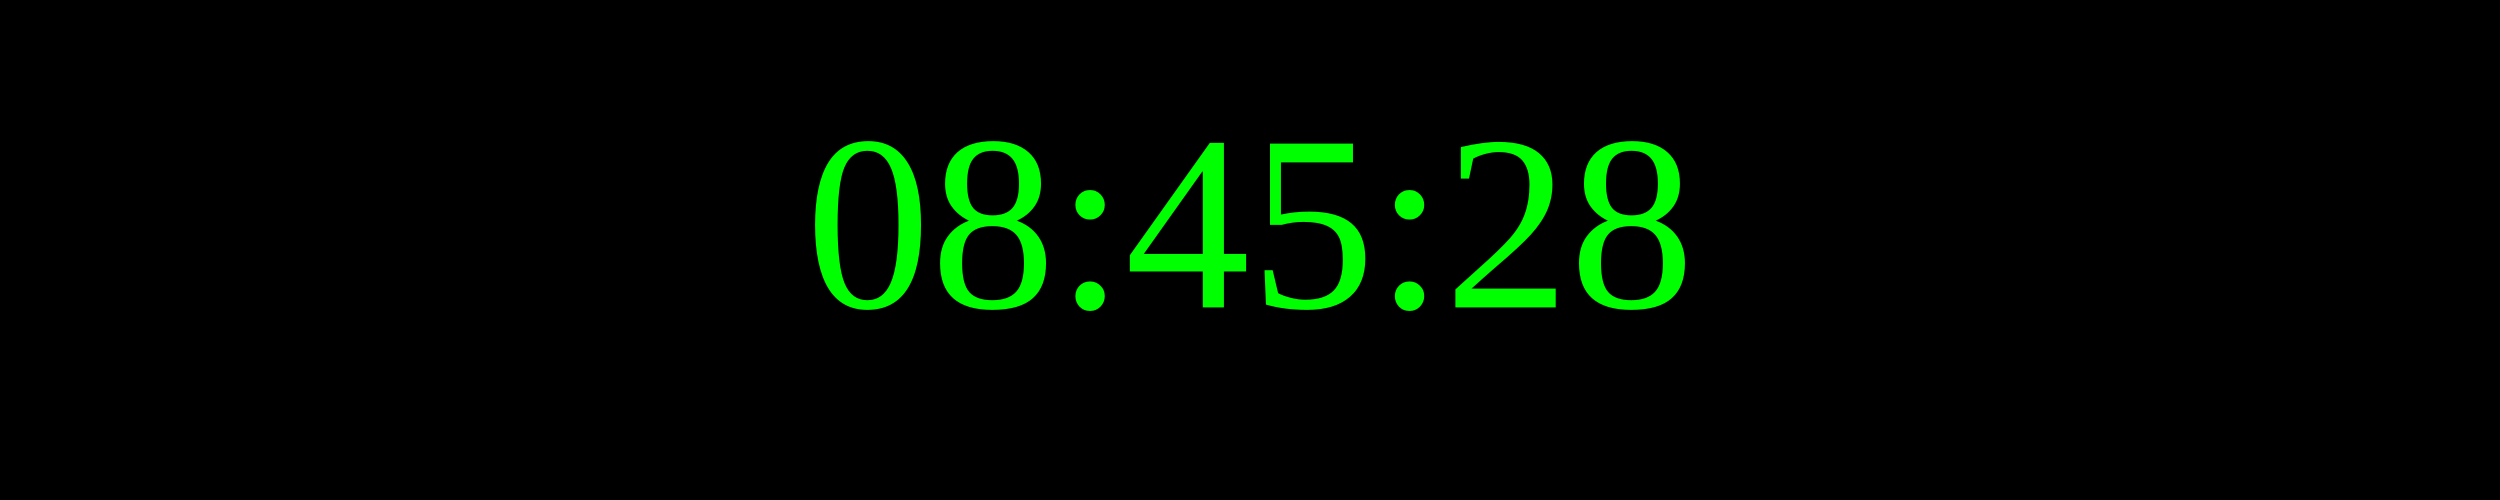
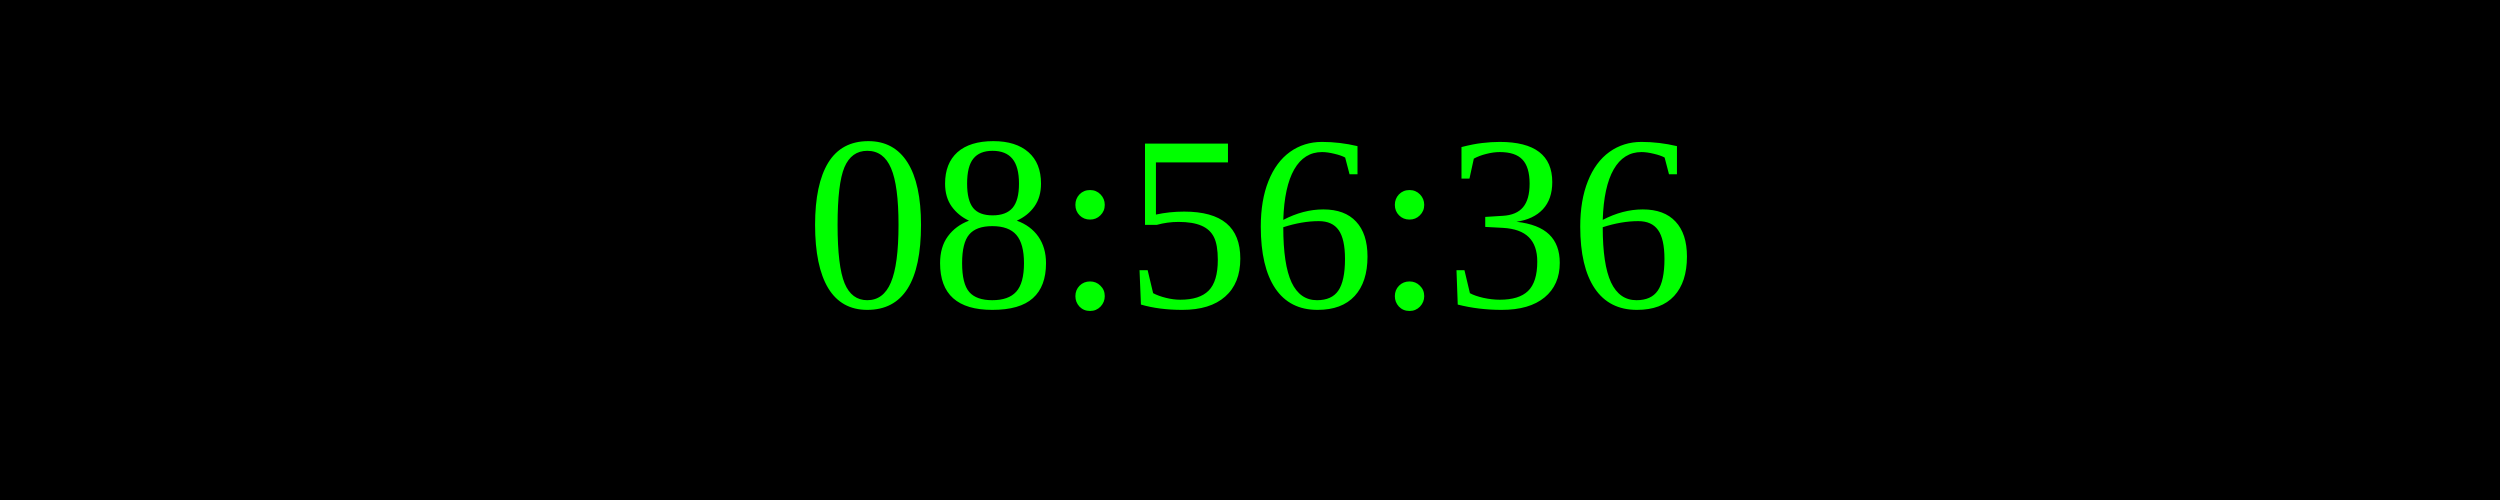
<svg xmlns="http://www.w3.org/2000/svg" width="250" height="50">
  <rect width="100%" height="100%" fill="black" />
  <text x="50%" y="50%" font-size="25" fill="lime" text-anchor="middle" dominant-baseline="middle">
- 08:45:28
+ 08:56:36
</text>
</svg>
